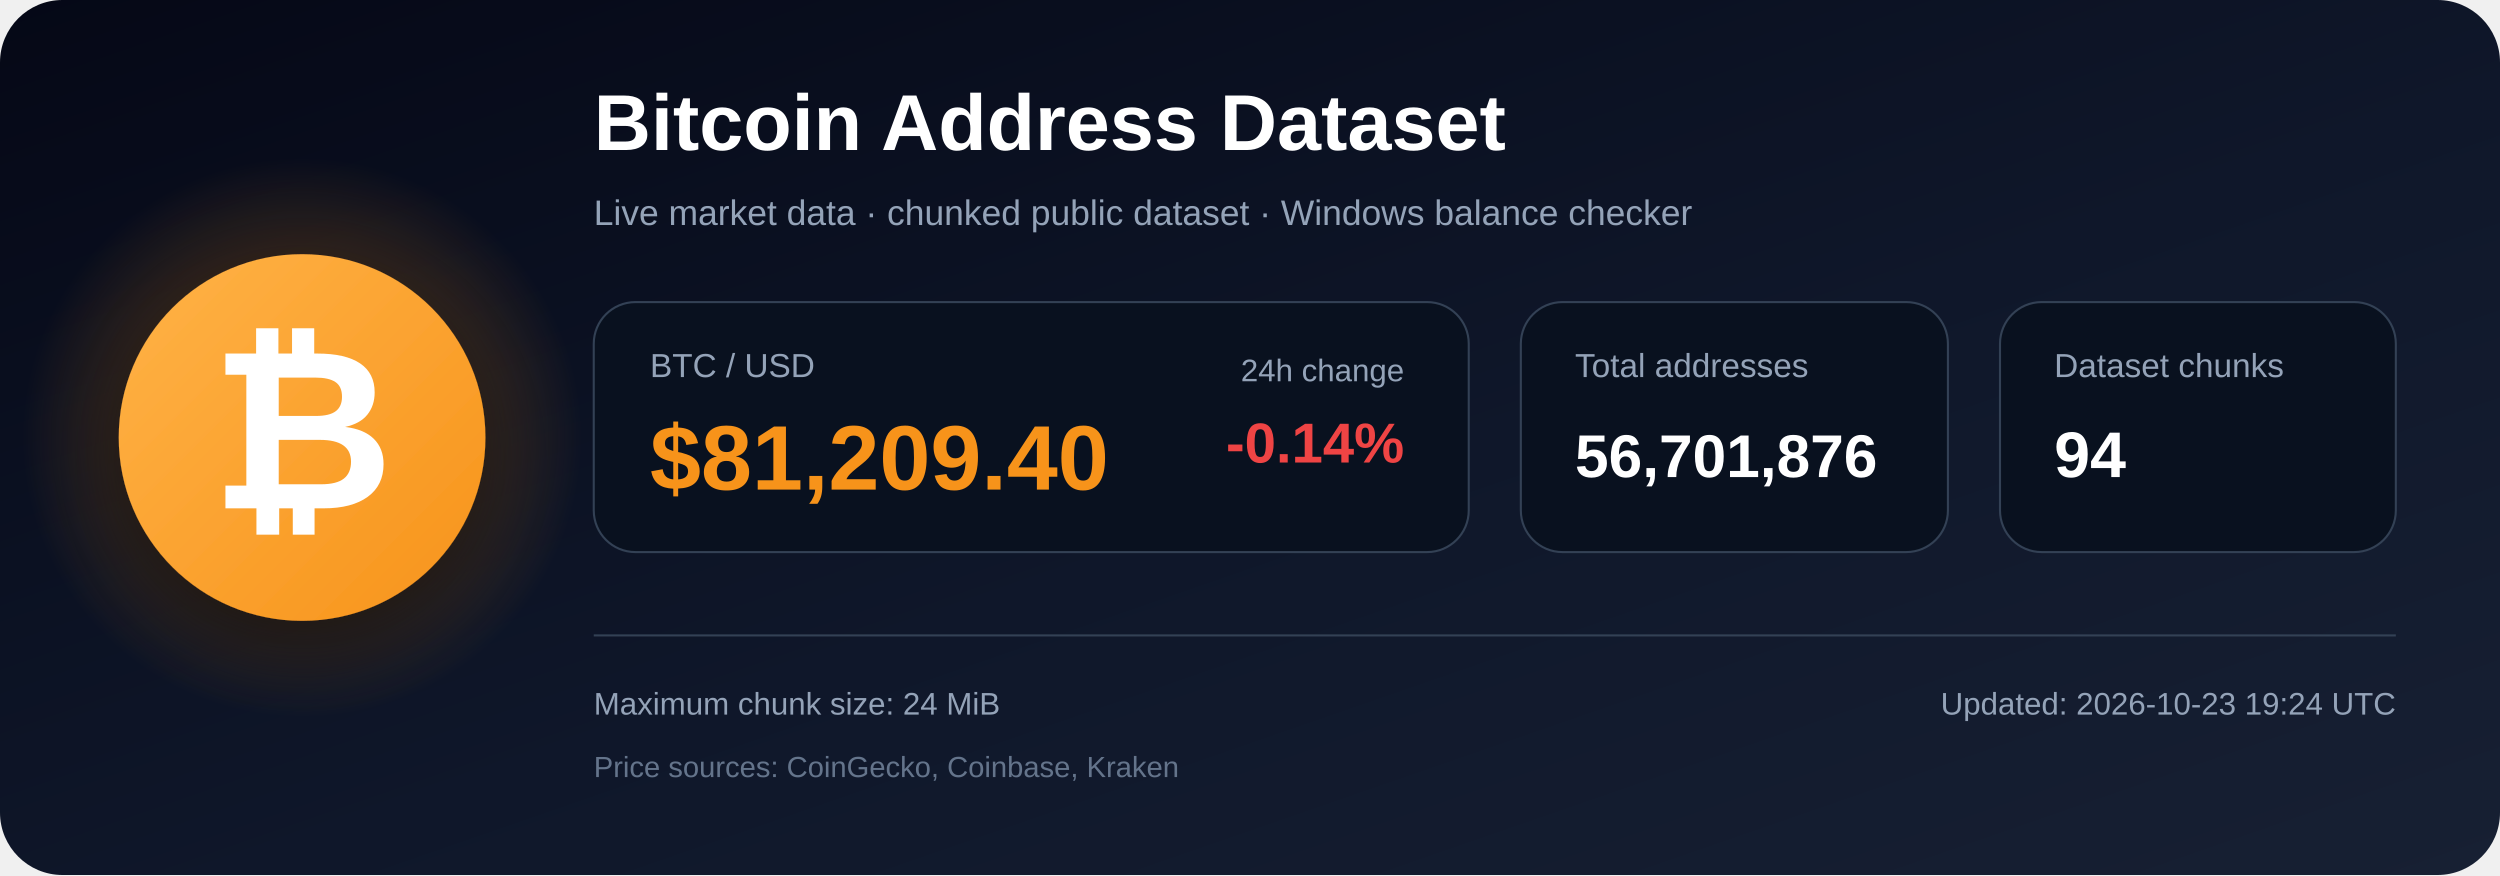
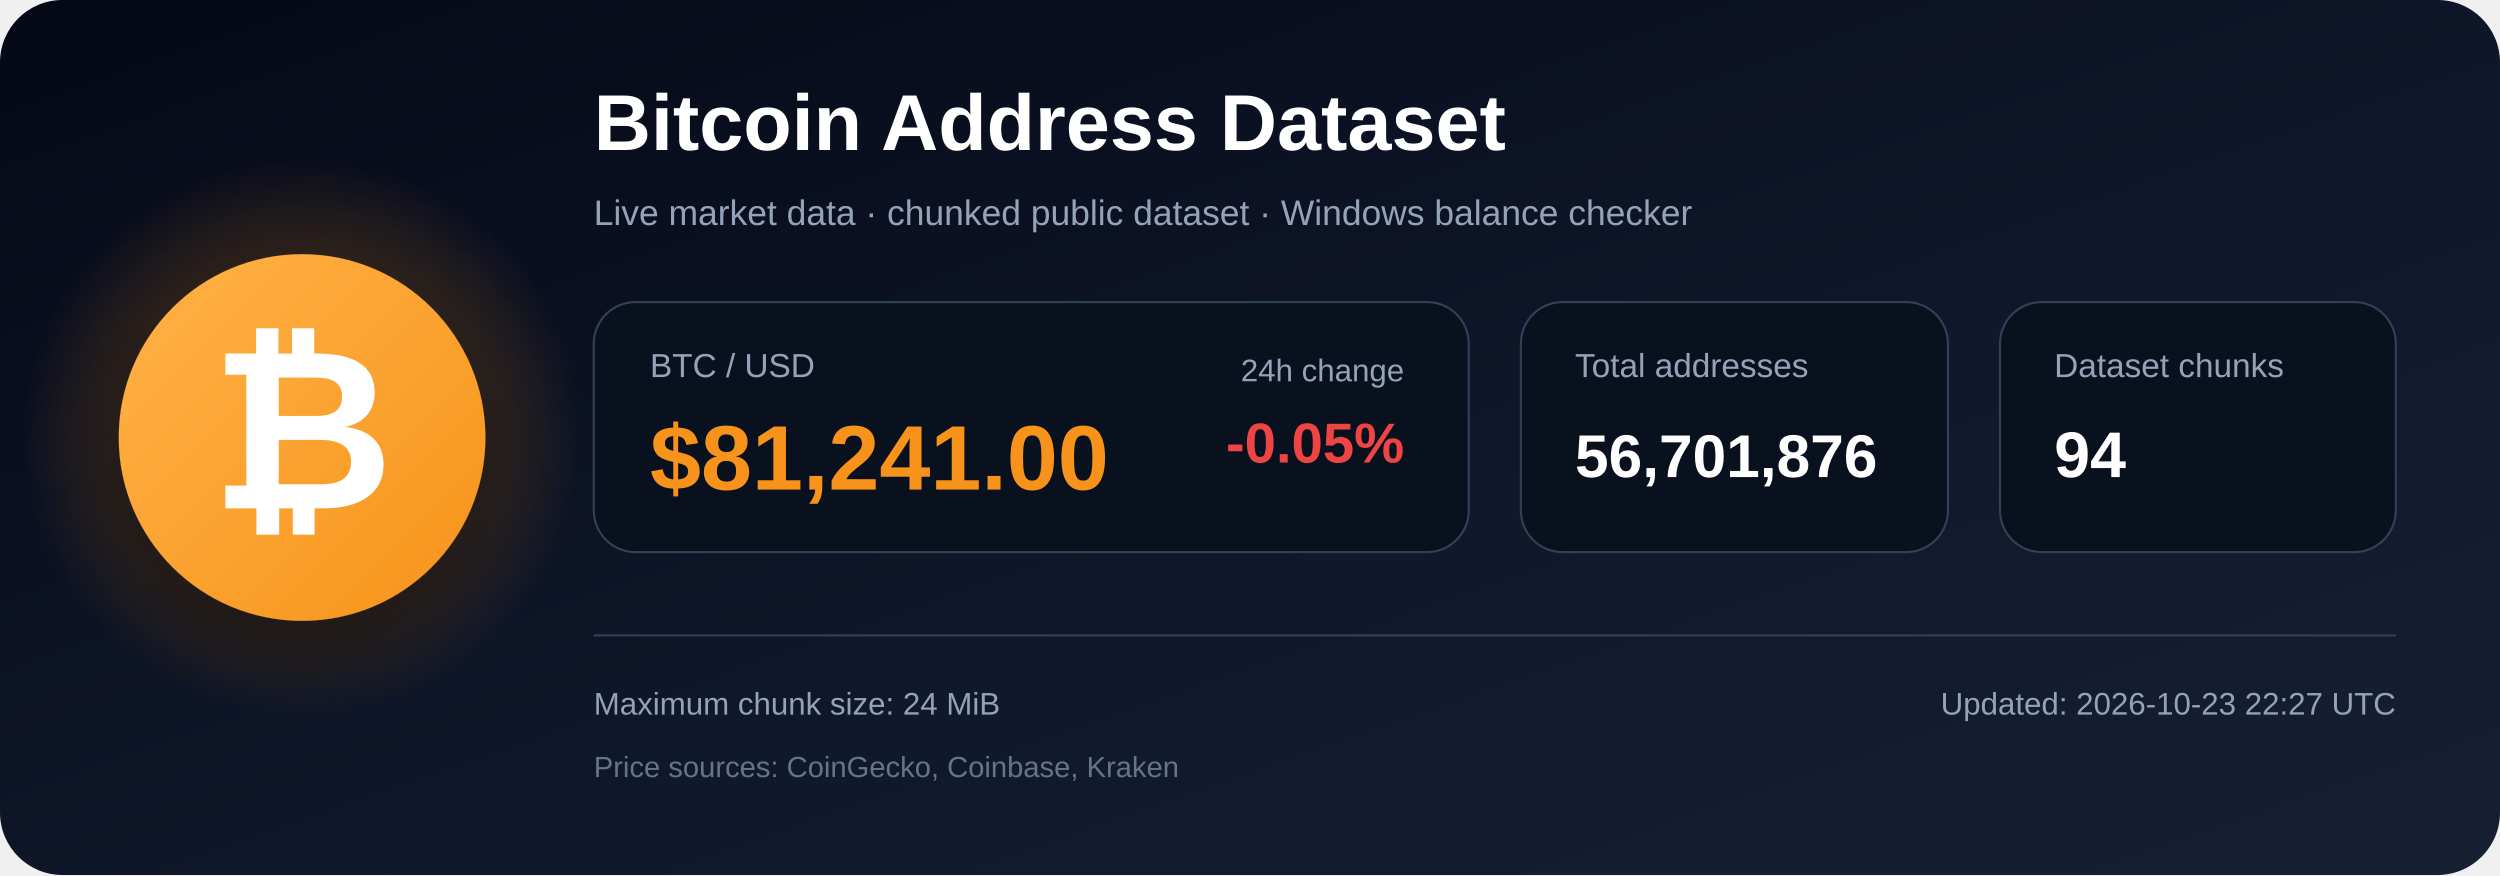
<svg xmlns="http://www.w3.org/2000/svg" width="1200" height="420" viewBox="0 0 1200 420" role="img" aria-labelledby="title description">
  <defs>
    <linearGradient id="bg" x1="0" y1="0" x2="1" y2="1">
      <stop offset="0%" stop-color="#050816" />
      <stop offset="55%" stop-color="#0f172a" />
      <stop offset="100%" stop-color="#172033" />
    </linearGradient>
    <radialGradient id="glow">
      <stop offset="0%" stop-color="#f7931a" stop-opacity=".48" />
      <stop offset="100%" stop-color="#f7931a" stop-opacity="0" />
    </radialGradient>
    <linearGradient id="orange" x1="0" y1="0" x2="1" y2="1">
      <stop offset="0%" stop-color="#ffb347" />
      <stop offset="100%" stop-color="#f7931a" />
    </linearGradient>
    <filter id="shadow" x="-40%" y="-40%" width="180%" height="180%">
      <feDropShadow dx="0" dy="12" stdDeviation="18" flood-color="#000000" flood-opacity=".50" />
    </filter>
  </defs>
  <rect width="1200" height="420" rx="30" fill="url(#bg)" />
  <circle cx="145" cy="210" r="135" fill="url(#glow)" />
  <circle cx="145" cy="210" r="88" fill="url(#orange)" filter="url(#shadow)" />
  <text x="145" y="244" text-anchor="middle" font-family="Arial, Helvetica, sans-serif" font-size="108" font-weight="700" fill="#ffffff">₿</text>
  <text x="285" y="72" font-family="Arial, Helvetica, sans-serif" font-size="38" font-weight="700" fill="#ffffff">
    Bitcoin Address Dataset
  </text>
  <text x="285" y="108" font-family="Arial, Helvetica, sans-serif" font-size="17" fill="#94a3b8">
    Live market data · chunked public dataset · Windows balance checker
  </text>
  <rect x="285" y="145" width="420" height="120" rx="20" fill="#09111f" stroke="#334155" />
  <text x="312" y="181" font-family="Arial, Helvetica, sans-serif" font-size="16" fill="#94a3b8">BTC / USD</text>
-   <text x="312" y="235" font-family="Arial, Helvetica, sans-serif" font-size="44" font-weight="700" fill="#f7931a">$81,209.40</text>
+   <text x="312" y="235" font-family="Arial, Helvetica, sans-serif" font-size="44" font-weight="700" fill="#f7931a">$81,241.00</text>
  <text x="674" y="183" text-anchor="end" font-family="Arial, Helvetica, sans-serif" font-size="15" fill="#94a3b8">24h change</text>
-   <text x="674" y="222" text-anchor="end" font-family="Arial, Helvetica, sans-serif" font-size="27" font-weight="700" fill="#ef4444">-0.14%</text>
+   <text x="674" y="222" text-anchor="end" font-family="Arial, Helvetica, sans-serif" font-size="27" font-weight="700" fill="#ef4444">-0.05%</text>
  <rect x="730" y="145" width="205" height="120" rx="20" fill="#09111f" stroke="#334155" />
  <text x="756" y="181" font-family="Arial, Helvetica, sans-serif" font-size="16" fill="#94a3b8">Total addresses</text>
  <text x="756" y="229" font-family="Arial, Helvetica, sans-serif" font-size="29" font-weight="700" fill="#ffffff">56,701,876</text>
  <rect x="960" y="145" width="190" height="120" rx="20" fill="#09111f" stroke="#334155" />
  <text x="986" y="181" font-family="Arial, Helvetica, sans-serif" font-size="16" fill="#94a3b8">Dataset chunks</text>
  <text x="986" y="229" font-family="Arial, Helvetica, sans-serif" font-size="31" font-weight="700" fill="#ffffff">94</text>
  <line x1="285" y1="305" x2="1150" y2="305" stroke="#334155" stroke-width="1" />
  <text x="285" y="343" font-family="Arial, Helvetica, sans-serif" font-size="15" fill="#94a3b8">
    Maximum chunk size: 24 MiB
  </text>
  <text x="285" y="373" font-family="Arial, Helvetica, sans-serif" font-size="14" fill="#64748b">
    Price sources: CoinGecko, Coinbase, Kraken
  </text>
  <text x="1150" y="343" text-anchor="end" font-family="Arial, Helvetica, sans-serif" font-size="15" fill="#94a3b8">
-     Updated: 2026-10-23 19:24 UTC
+     Updated: 2026-10-23 22:27 UTC
  </text>
</svg>
